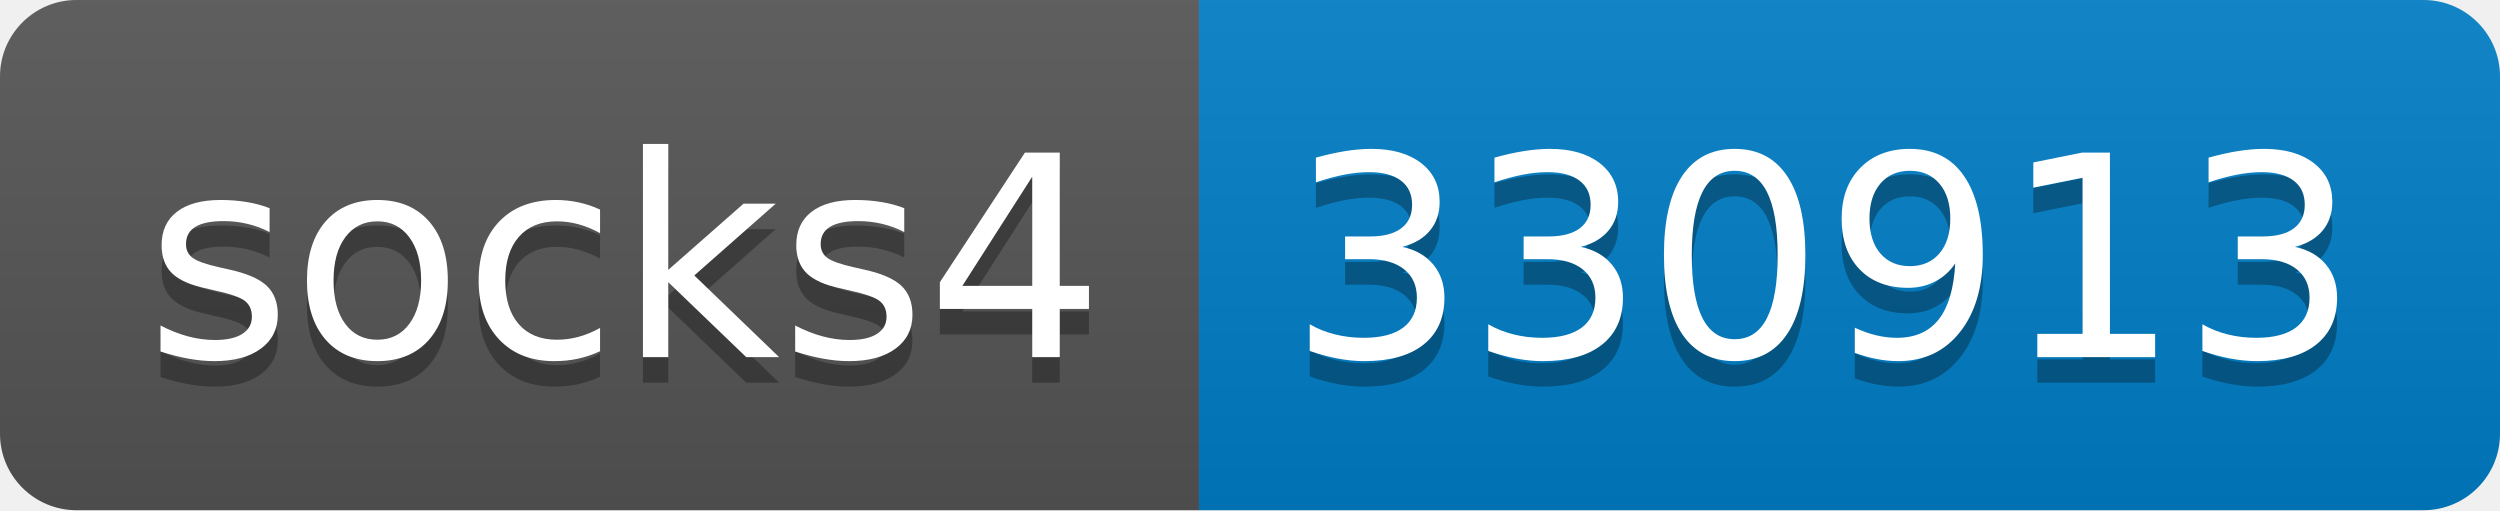
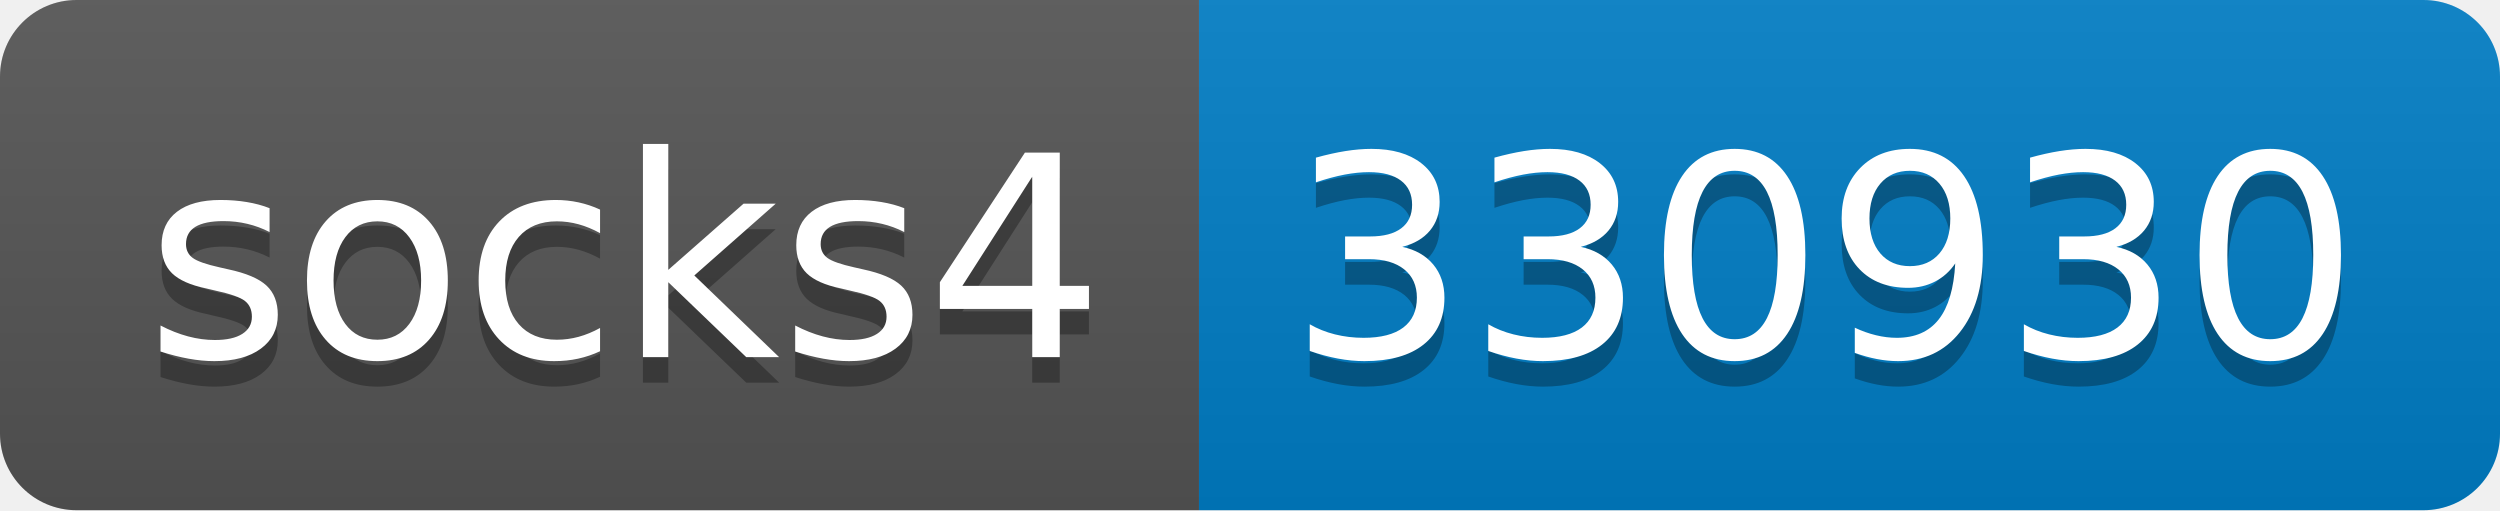
- <svg xmlns="http://www.w3.org/2000/svg" width="98" height="20" role="img" aria-label="socks4: 330913">
+ <svg xmlns="http://www.w3.org/2000/svg" width="98" height="20" role="img" aria-label="socks4: 330930">
  <linearGradient id="s" x2="0" y2="100%">
    <stop offset="0" stop-color="#bbb" stop-opacity=".1" />
    <stop offset="1" stop-opacity=".1" />
  </linearGradient>
  <clipPath id="r">
    <rect width="98" height="20" rx="3" fill="#fff" />
  </clipPath>
  <g clip-path="url(#r)">
    <rect width="47" height="20" fill="#555" />
    <rect x="47" width="51" height="20" fill="#007ec6" />
    <rect width="98" height="20" fill="url(#s)" />
  </g>
  <g fill="#fff" text-anchor="middle" font-family="Verdana,Geneva,DejaVu Sans,sans-serif" text-rendering="geometricPrecision" font-size="110">
    <text aria-hidden="true" x="245" y="150" fill="#010101" fill-opacity=".3" transform="scale(.1)" textLength="370">socks4</text>
    <text x="245" y="140" transform="scale(.1)" fill="#fff" textLength="370">socks4</text>
-     <text aria-hidden="true" x="715" y="150" fill="#010101" fill-opacity=".3" transform="scale(.1)" textLength="410">330913</text>
-     <text x="715" y="140" transform="scale(.1)" fill="#fff" textLength="410">330913</text>
+     <text aria-hidden="true" x="715" y="150" fill="#010101" fill-opacity=".3" transform="scale(.1)" textLength="410">330930</text>
+     <text x="715" y="140" transform="scale(.1)" fill="#fff" textLength="410">330930</text>
  </g>
</svg>
